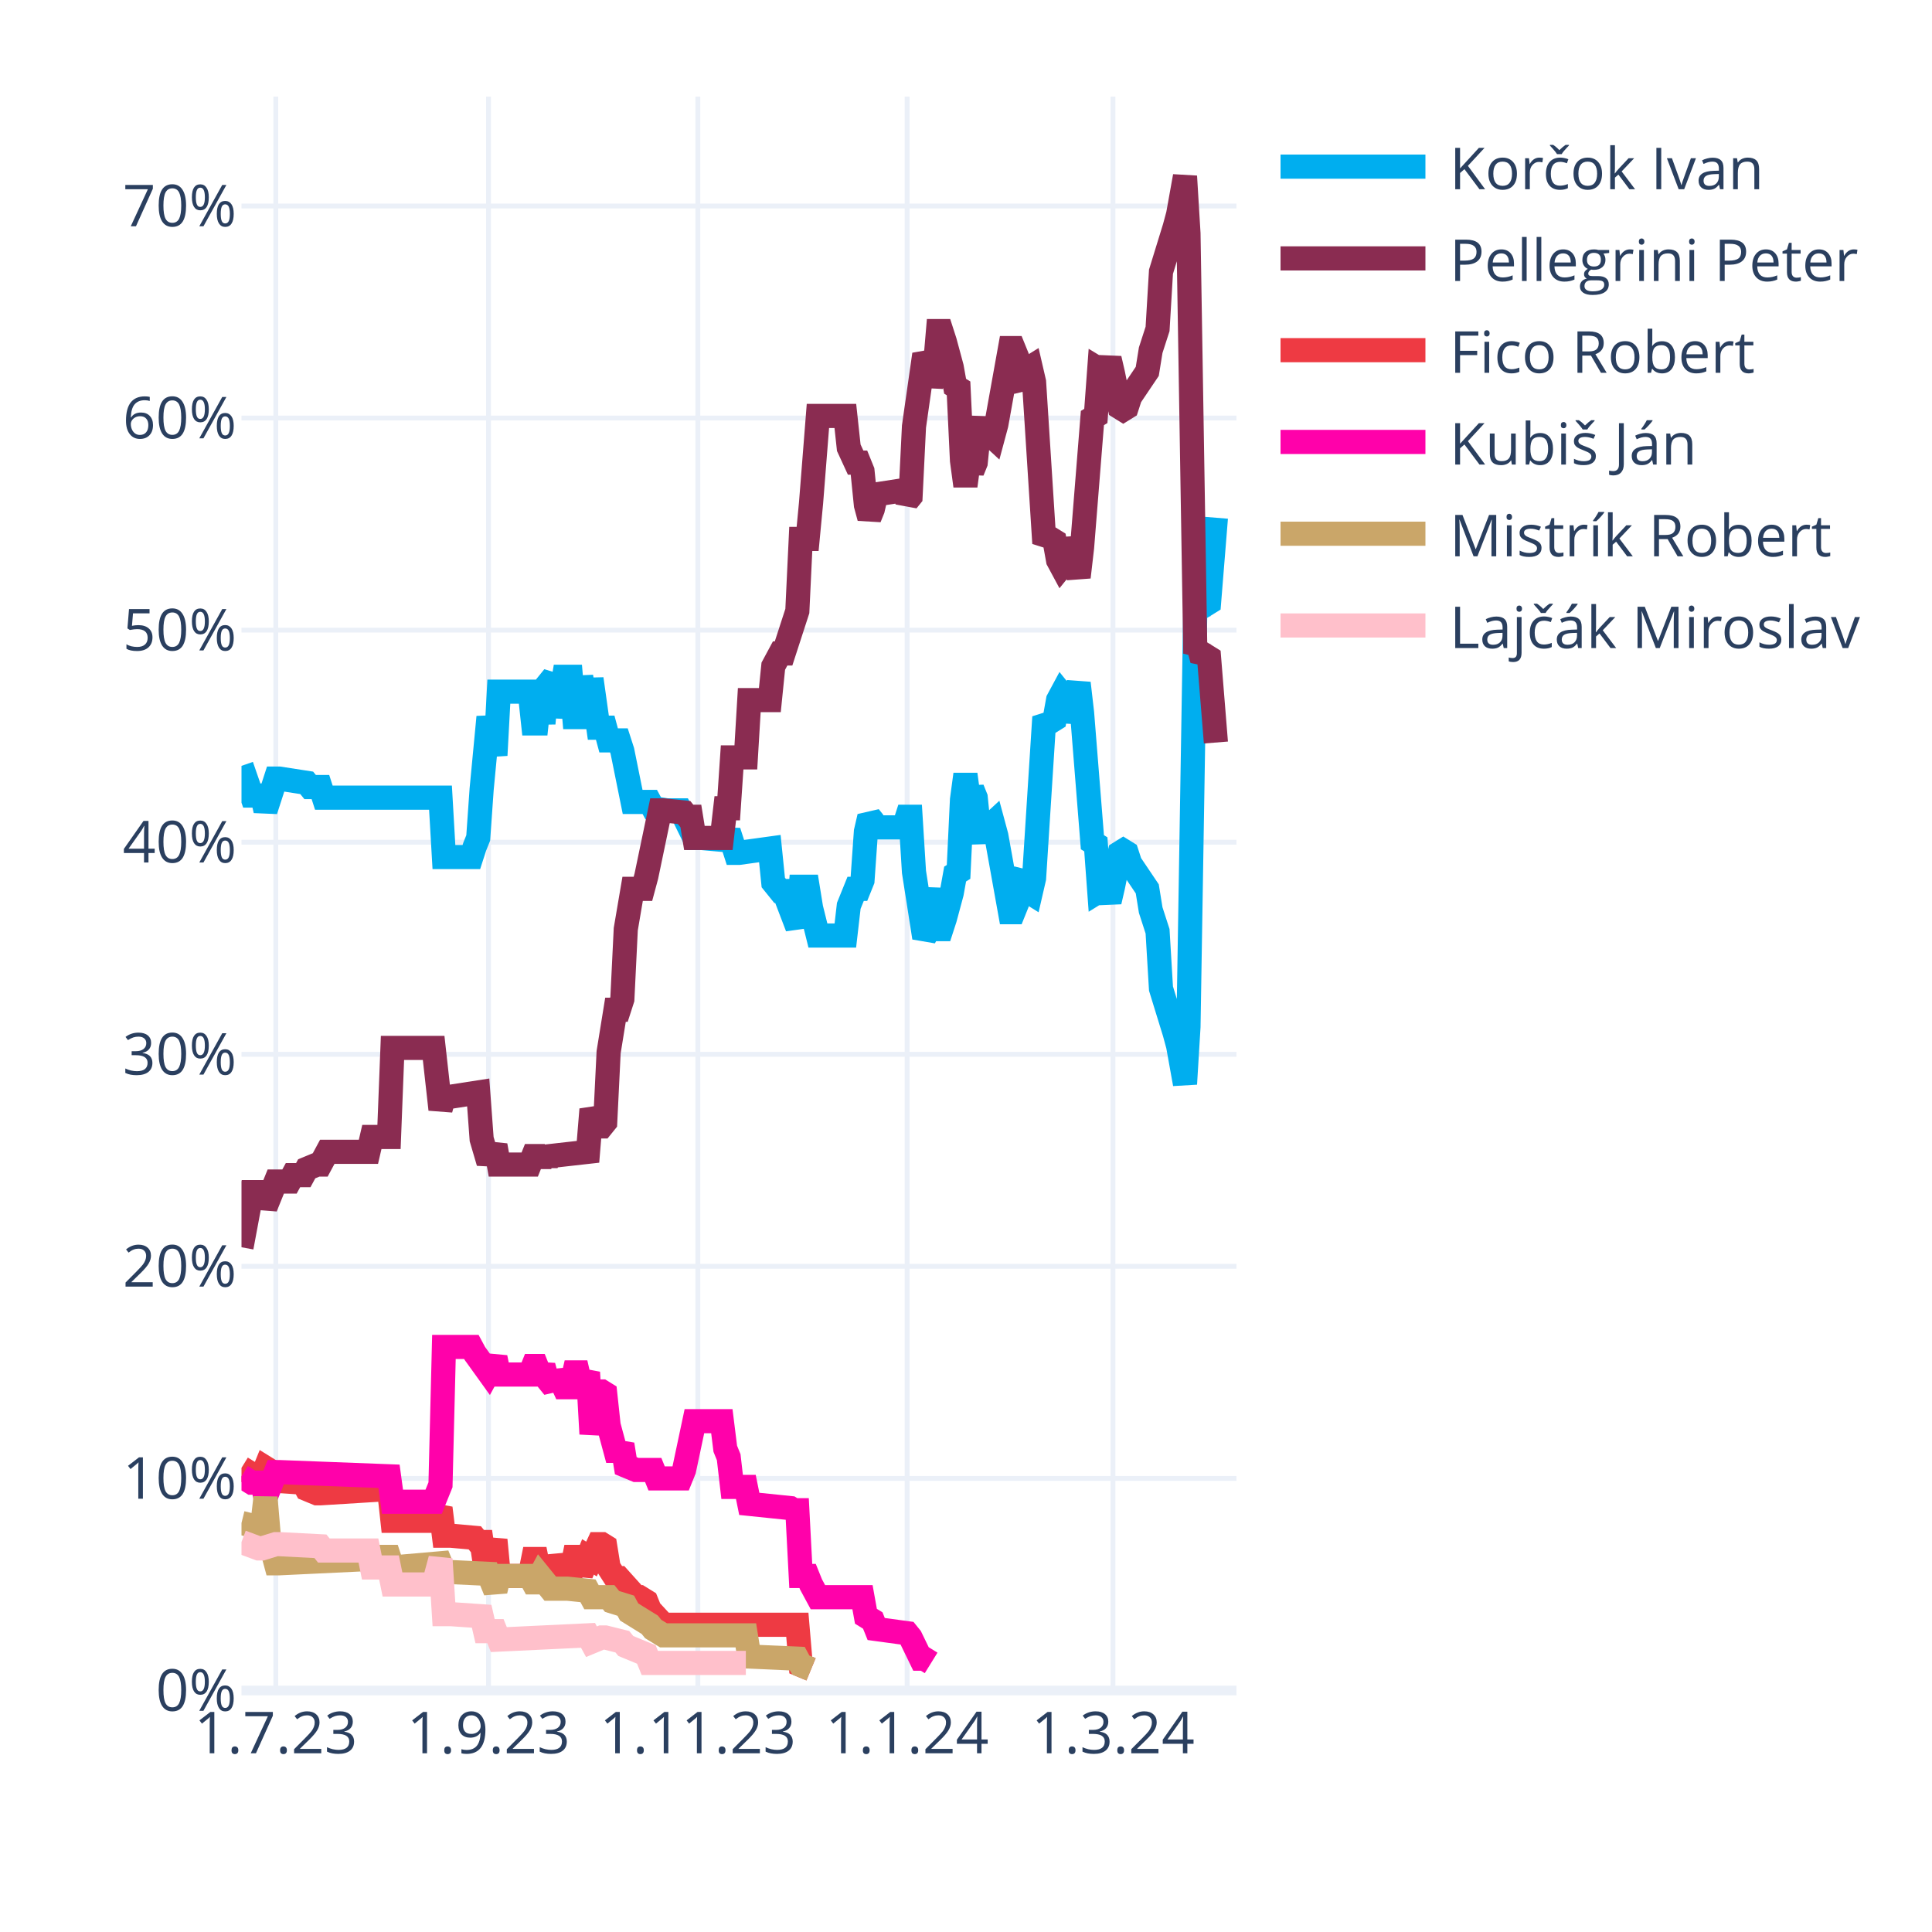
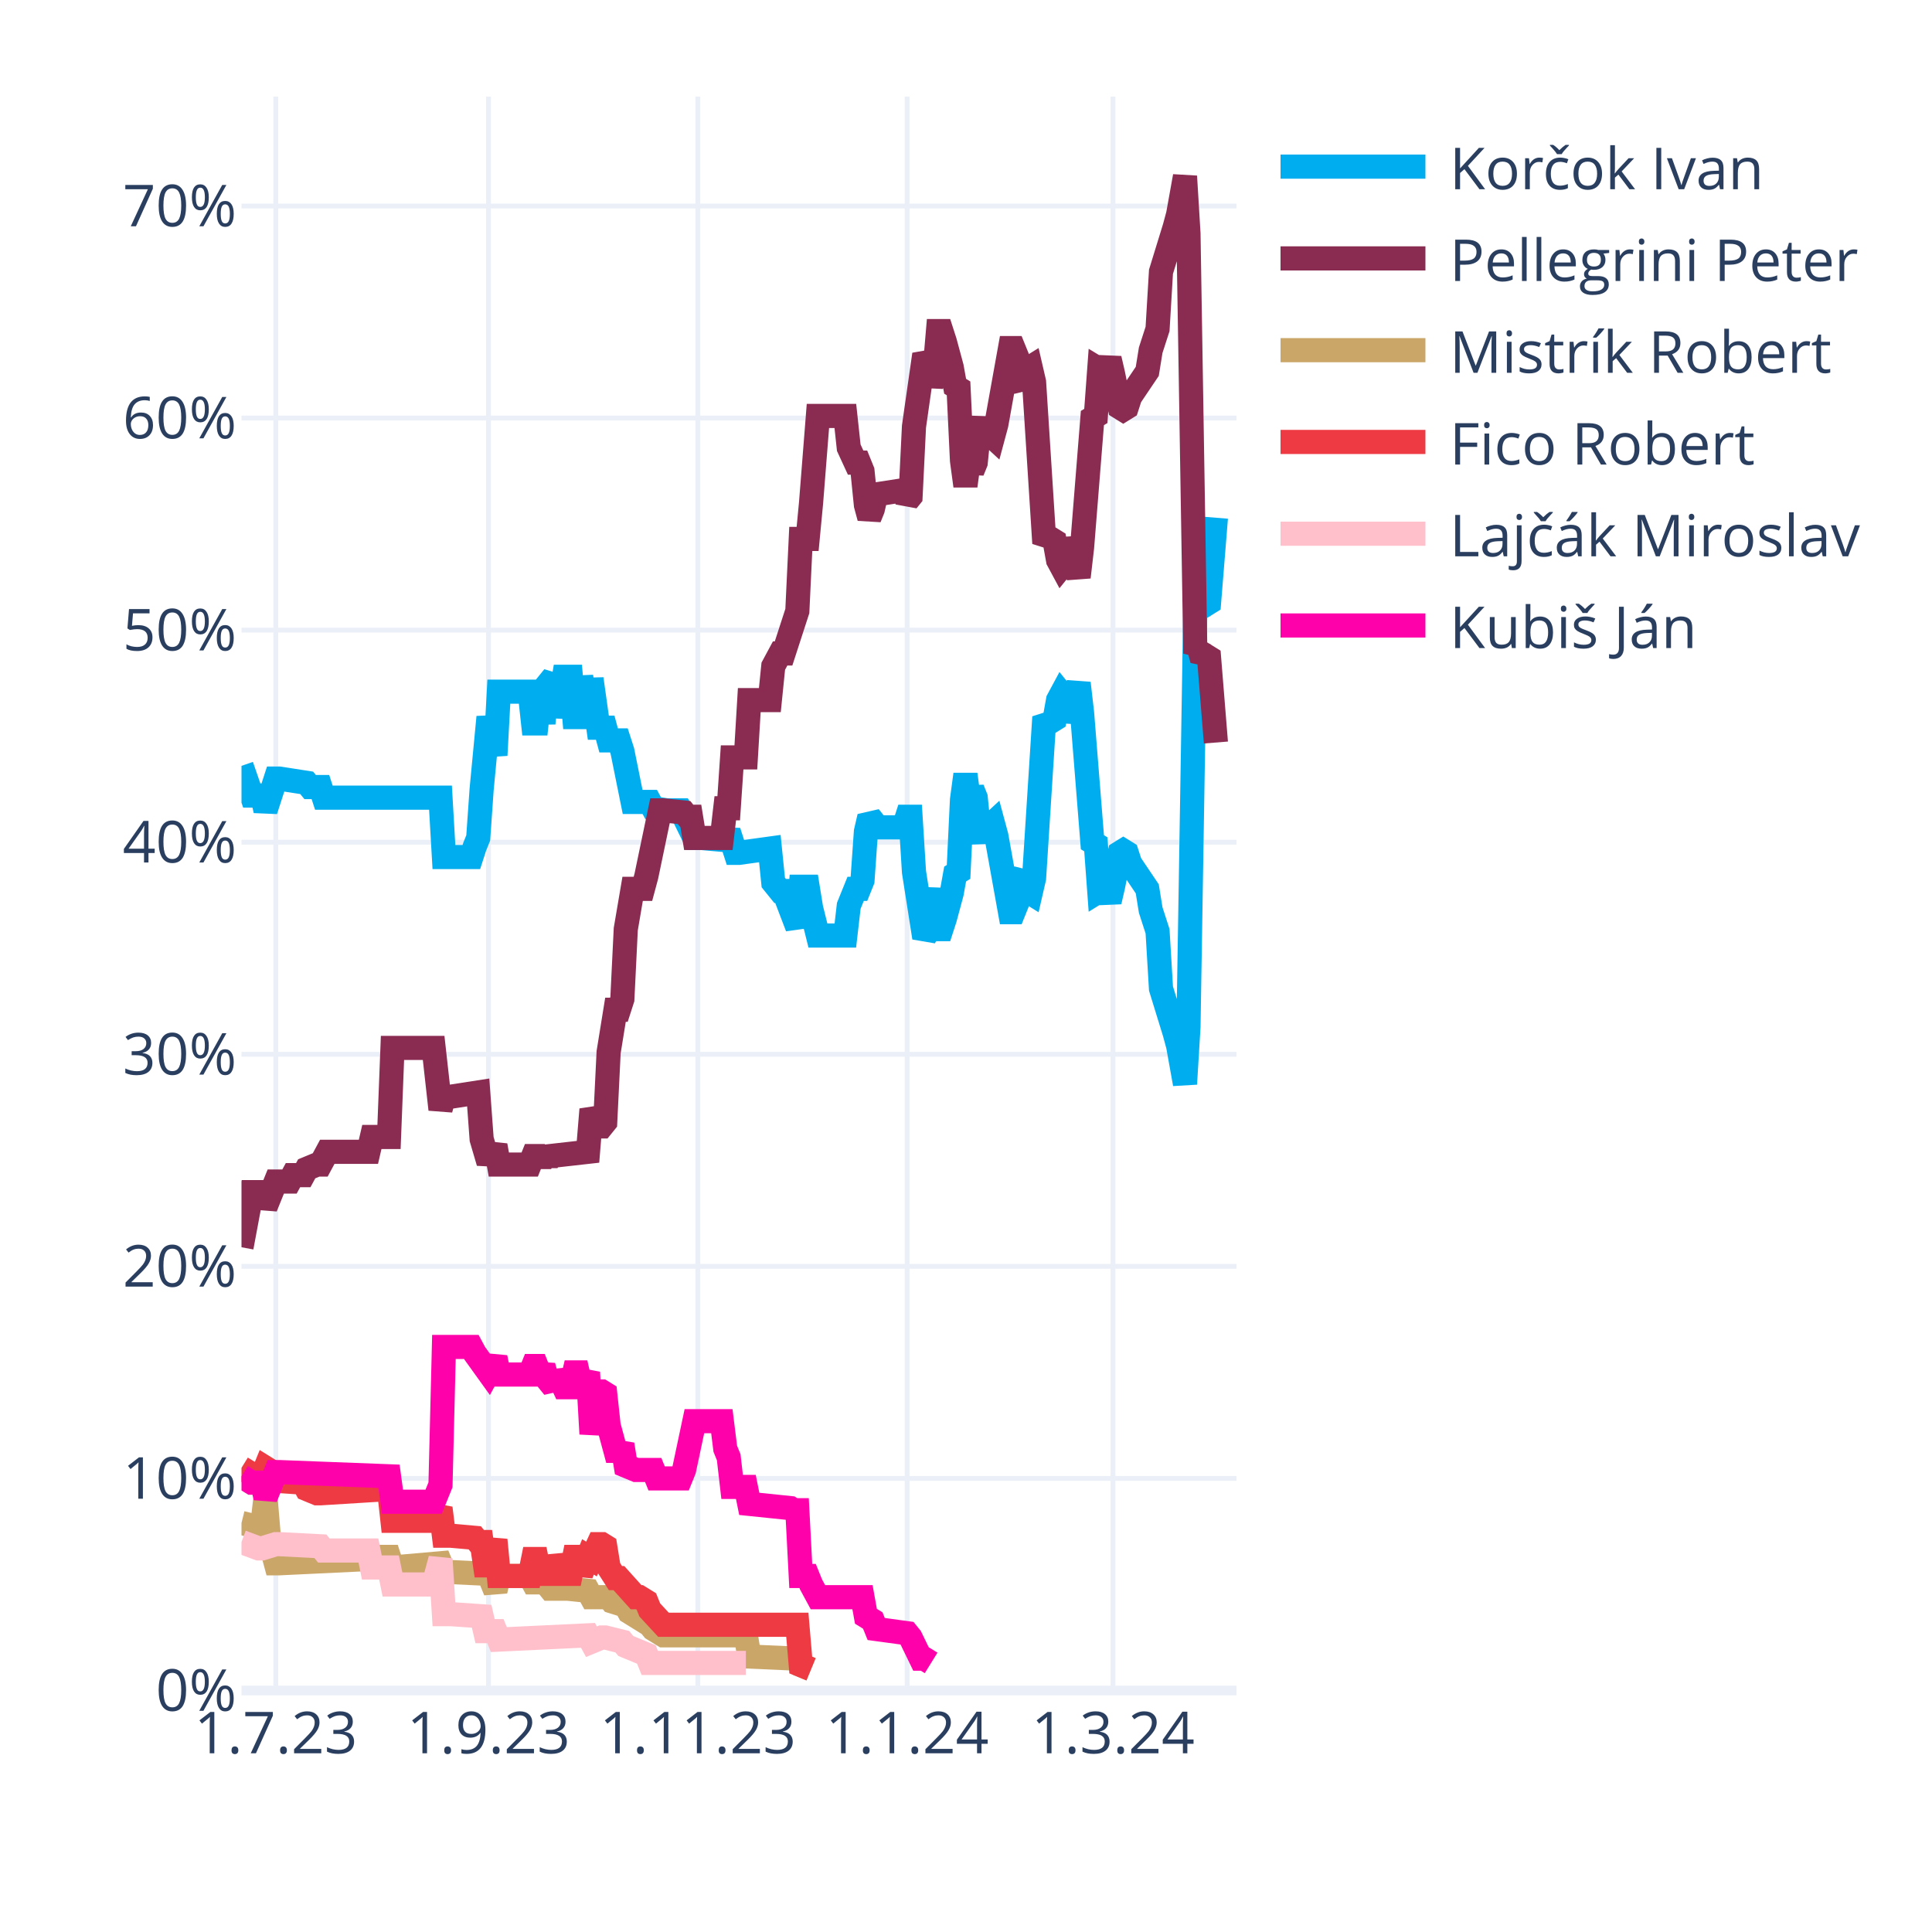
<svg xmlns="http://www.w3.org/2000/svg" class="main-svg" width="400" height="400" style="" viewBox="0 0 400 400">
  <rect x="0" y="0" width="400" height="400" style="fill: rgb(255, 255, 255); fill-opacity: 1;" />
-   <defs id="defs-70c575">
+   <defs id="defs-fd758f">
    <g class="clips">
-       <clipPath id="clip70c575xyplot" class="plotclip">
+       <clipPath id="clipfd758fxyplot" class="plotclip">
        <rect width="206" height="330" />
      </clipPath>
-       <clipPath class="axesclip" id="clip70c575x">
+       <clipPath class="axesclip" id="clipfd758fx">
        <rect x="50" y="0" width="206" height="400" />
      </clipPath>
-       <clipPath class="axesclip" id="clip70c575y">
+       <clipPath class="axesclip" id="clipfd758fy">
        <rect x="0" y="20" width="400" height="330" />
      </clipPath>
-       <clipPath class="axesclip" id="clip70c575xy">
+       <clipPath class="axesclip" id="clipfd758fxy">
        <rect x="50" y="20" width="206" height="330" />
      </clipPath>
    </g>
    <g class="gradients" />
    <g class="patterns" />
  </defs>
  <g class="bglayer" />
  <g class="layer-below">
    <g class="imagelayer" />
    <g class="shapelayer" />
  </g>
  <g class="cartesianlayer">
    <g class="subplot xy">
      <g class="layer-subplot">
        <g class="shapelayer" />
        <g class="imagelayer" />
      </g>
      <g class="minor-gridlayer">
        <g class="x" />
        <g class="y" />
      </g>
      <g class="gridlayer">
        <g class="x">
          <path class="xgrid crisp" transform="translate(57.1,0)" d="M0,20v330" style="stroke: rgb(235, 240, 248); stroke-opacity: 1; stroke-width: 1px;" />
          <path class="xgrid crisp" transform="translate(101.14,0)" d="M0,20v330" style="stroke: rgb(235, 240, 248); stroke-opacity: 1; stroke-width: 1px;" />
          <path class="xgrid crisp" transform="translate(144.48,0)" d="M0,20v330" style="stroke: rgb(235, 240, 248); stroke-opacity: 1; stroke-width: 1px;" />
          <path class="xgrid crisp" transform="translate(187.81,0)" d="M0,20v330" style="stroke: rgb(235, 240, 248); stroke-opacity: 1; stroke-width: 1px;" />
          <path class="xgrid crisp" transform="translate(230.43,0)" d="M0,20v330" style="stroke: rgb(235, 240, 248); stroke-opacity: 1; stroke-width: 1px;" />
        </g>
        <g class="y">
          <path class="ygrid crisp" transform="translate(0,306.09)" d="M50,0h206" style="stroke: rgb(235, 240, 248); stroke-opacity: 1; stroke-width: 1px;" />
          <path class="ygrid crisp" transform="translate(0,262.18)" d="M50,0h206" style="stroke: rgb(235, 240, 248); stroke-opacity: 1; stroke-width: 1px;" />
          <path class="ygrid crisp" transform="translate(0,218.28)" d="M50,0h206" style="stroke: rgb(235, 240, 248); stroke-opacity: 1; stroke-width: 1px;" />
          <path class="ygrid crisp" transform="translate(0,174.37)" d="M50,0h206" style="stroke: rgb(235, 240, 248); stroke-opacity: 1; stroke-width: 1px;" />
          <path class="ygrid crisp" transform="translate(0,130.46)" d="M50,0h206" style="stroke: rgb(235, 240, 248); stroke-opacity: 1; stroke-width: 1px;" />
          <path class="ygrid crisp" transform="translate(0,86.55)" d="M50,0h206" style="stroke: rgb(235, 240, 248); stroke-opacity: 1; stroke-width: 1px;" />
          <path class="ygrid crisp" transform="translate(0,42.65)" d="M50,0h206" style="stroke: rgb(235, 240, 248); stroke-opacity: 1; stroke-width: 1px;" />
        </g>
      </g>
      <g class="zerolinelayer">
        <path class="yzl zl crisp" transform="translate(0,350)" d="M50,0h206" style="stroke: rgb(235, 240, 248); stroke-opacity: 1; stroke-width: 2px;" />
      </g>
      <g class="layer-between">
        <g class="shapelayer" />
        <g class="imagelayer" />
      </g>
      <path class="xlines-below" />
      <path class="ylines-below" />
      <g class="overlines-below" />
      <g class="xaxislayer-below" />
      <g class="yaxislayer-below" />
      <g class="overaxes-below" />
-       <g class="plot" transform="translate(50,20)" clip-path="url(#clip70c575xyplot)">
+       <g class="plot" transform="translate(50,20)" clip-path="url(#clipfd758fxyplot)">
        <g class="scatterlayer mlayer">
-           <g class="trace scatter trace7b8e8e" style="stroke-miterlimit: 2; opacity: 1;">
+           <g class="trace scatter trace526594" style="stroke-miterlimit: 2; opacity: 1;">
            <g class="fills" />
            <g class="errorbars" />
            <g class="lines">
              <path class="js-line" d="M0,138.56L2.13,144.71L2.84,144.71L4.26,144.71L4.97,147.78L7.1,141.2L7.81,141.2L13.5,142.08L14.21,142.95L16.34,142.95L17.05,145.15L41.2,145.15L41.91,157.44L47.59,157.44L48.3,155.25L49.01,153.49L49.72,143.39L51.14,128.46L51.86,132.42L52.57,136.37L53.28,123.2L59.67,123.2L60.38,129.78L61.09,129.78L61.8,123.2L62.51,129.78L63.22,121.88L64.64,120.12L65.35,128.46L66.77,120.12L67.48,120.12L68.19,120.12L68.9,128.46L69.61,128.46L70.32,120.12L71.74,128.46L72.46,120.56L73.88,130.66L74.59,130.66L75.3,130.66L76.01,133.29L78.14,133.29L78.85,135.49L80.98,146.03L81.69,146.03L84.53,146.03L85.24,147.34L88.08,147.78L88.79,147.78L90.92,147.78L91.63,149.1L93.77,153.49L95.19,153.49L100.16,153.93L100.87,152.17L102.29,156.57L103,156.57L109.39,155.69L110.1,162.71L111.52,164.47L112.23,164.47L115.08,171.93L115.79,163.59L117.21,163.59L117.92,167.98L119.34,173.69L120.05,173.69L125.02,173.69L125.73,167.54L127.15,164.03L127.86,164.03L128.57,162.27L129.28,152.17L129.99,149.1L130.7,149.98L131.41,151.3L137.1,151.3L137.81,149.1L138.52,149.1L139.23,160.52L141.36,174.13L142.07,172.81L143.49,164.03L144.2,172.37L144.91,172.37L145.62,170.18L147.04,164.91L147.75,160.96L148.46,160.52L149.17,145.59L149.88,140.32L150.59,145.59L151.3,143.39L152.01,145.15L152.72,152.17L153.43,153.93L154.14,151.74L155.57,150.42L156.28,153.05L159.12,168.86L159.83,168.86L160.54,167.1L161.25,161.83L161.96,160.96L162.67,164.47L163.38,164.91L164.09,161.83L166.22,128.46L166.93,129.34L167.64,129.34L168.35,128.9L169.06,124.95L169.77,123.63L170.48,124.51L171.19,129.34L173.32,121.44L174.03,127.59L176.17,154.37L176.88,154.81L177.59,164.47L178.3,164.03L179.01,164.47L179.72,166.66L180.43,163.59L181.85,156.57L182.56,156.13L183.27,156.57L183.98,158.76L187.53,164.03L188.24,168.42L189.66,172.81L190.37,184.67L193.21,193.89L193.92,196.52L195.34,204.42L196.06,192.57L197.48,105.63L198.19,106.95L198.9,104.32L199.61,105.19L200.32,104.75L201.74,87.19" style="vector-effect: none; fill: none; stroke: rgb(0, 174, 239); stroke-opacity: 1; stroke-width: 5px; opacity: 1;" />
            </g>
            <g class="points" />
            <g class="text" />
          </g>
-           <g class="trace scatter trace118833" style="stroke-miterlimit: 2; opacity: 1;">
+           <g class="trace scatter trace78cfee" style="stroke-miterlimit: 2; opacity: 1;">
            <g class="fills" />
            <g class="errorbars" />
            <g class="lines">
              <path class="js-line" d="M0,238.23L2.13,226.82L2.84,226.82L4.26,226.82L4.97,229.89L7.1,224.62L7.81,224.62L9.94,224.62L10.66,223.3L12.79,223.3L13.5,221.99L15.63,221.11L16.34,221.11L17.76,218.47L18.47,218.47L26.28,218.47L26.99,215.4L30.54,215.4L31.26,196.96L39.78,196.96L41.2,209.69L41.91,207.06L43.33,207.06L49.01,206.18L49.72,215.84L51.14,220.67L51.86,218.91L52.57,217.16L53.28,221.11L59.67,221.11L60.38,219.35L61.09,219.35L61.8,221.11L62.51,219.35L63.22,220.67L63.93,219.35L71.74,218.47L72.46,209.69L73.88,213.21L74.59,213.21L75.3,212.33L76.01,197.84L77.43,189.06L78.14,189.06L78.85,186.86L79.56,172.37L80.98,164.03L81.69,164.03L83.11,164.03L83.82,161.39L86.66,147.78L87.37,147.78L91.63,148.22L92.34,149.1L93.06,149.1L93.77,153.49L99.45,153.49L100.16,147.34L100.87,147.34L101.58,136.81L104.42,136.81L105.13,124.95L109.39,124.95L110.1,117.93L111.52,115.29L112.23,115.29L115.08,106.51L115.79,91.58L117.21,91.58L117.92,84.12L119.34,66.12L120.05,66.12L125.02,66.12L125.73,72.7L127.15,75.78L127.86,75.78L128.57,77.53L129.28,84.56L129.99,87.19L130.7,85.43L131.41,82.36L137.1,81.48L137.81,83.68L138.52,82.8L139.23,68.31L141.36,53.38L142.07,54.7L142.78,59.97L143.49,56.89L144.2,48.55L144.91,48.55L145.62,50.75L147.04,56.02L147.75,59.97L148.46,60.41L149.17,75.34L149.88,80.61L150.59,75.34L151.3,77.53L152.01,75.78L152.72,68.75L153.43,66.99L154.14,69.19L155.57,70.51L156.28,67.87L159.12,52.07L159.83,52.07L160.54,53.82L161.25,59.09L161.96,59.97L162.67,56.46L163.38,56.02L164.09,59.09L166.22,92.46L166.93,91.58L167.64,91.58L168.35,92.02L169.06,95.97L169.77,97.29L170.48,96.41L171.19,91.58L173.32,99.49L174.03,93.34L176.17,66.55L176.88,66.12L177.59,56.46L178.3,56.89L179.01,56.46L179.72,54.26L180.43,57.33L181.85,64.36L182.56,64.8L183.27,64.36L183.98,62.16L187.53,56.89L188.24,52.5L189.66,48.11L190.37,36.26L193.21,27.04L193.92,24.4L195.34,16.5L196.06,28.36L197.48,115.29L198.19,113.97L198.9,116.61L199.61,115.73L200.32,116.17L201.74,133.73" style="vector-effect: none; fill: none; stroke: rgb(138, 44, 81); stroke-opacity: 1; stroke-width: 5px; opacity: 1;" />
            </g>
            <g class="points" />
            <g class="text" />
          </g>
-           <g class="trace scatter trace61a8ac" style="stroke-miterlimit: 2; opacity: 1;">
+           <g class="trace scatter trace3d6911" style="stroke-miterlimit: 2; opacity: 1;">
+             <g class="fills" />
+             <g class="errorbars" />
+             <g class="lines">
+               <path class="js-line" d="M0,295.31L3.55,296.19L4.26,296.19L4.97,290.04L5.68,298.39L7.1,303.66L7.81,303.66L26.28,302.78L26.99,302.34L30.54,302.34L31.26,304.53L41.2,303.66L41.91,305.41L51.14,305.85L51.86,307.61L52.57,309.36L53.28,306.29L59.67,306.29L60.38,307.61L61.09,307.61L61.8,306.29L63.93,308.92L64.64,308.92L66.77,308.92L67.48,308.92L71.74,309.36L72.46,310.68L76.01,310.68L76.72,311.56L79.56,312.44L80.27,313.75L84.53,316.39L85.24,317.27L87.37,318.58L88.08,318.58L104.42,318.58L105.13,322.97L115.08,323.41L115.79,324.73L117.92,325.61" style="vector-effect: none; fill: none; stroke: rgb(202, 166, 105); stroke-opacity: 1; stroke-width: 5px; opacity: 1;" />
+             </g>
+             <g class="points" />
+             <g class="text" />
+           </g>
+           <g class="trace scatter trace6e9451" style="stroke-miterlimit: 2; opacity: 1;">
            <g class="fills" />
            <g class="errorbars" />
            <g class="lines">
              <path class="js-line" d="M0,283.9L2.84,285.65L3.55,285.65L4.26,285.65L4.97,283.9L5.68,284.34L6.39,286.53L12.79,286.97L13.5,288.29L15.63,289.17L16.34,289.17L30.54,288.29L31.26,294.87L39.78,294.87L41.2,292.24L41.91,297.95L43.33,297.95L48.3,298.39L49.01,299.26L49.72,299.26L50.43,304.09L51.14,304.09L51.86,301.46L52.57,298.83L53.28,306.29L59.67,306.29L60.38,302.78L61.09,302.78L61.8,306.29L62.51,302.78L63.22,305.85L64.64,305.85L65.35,302.34L66.77,305.85L67.48,305.85L68.19,305.85L68.9,302.34L69.61,302.34L70.32,305.85L71.74,302.34L72.46,302.78L73.88,299.7L74.59,299.7L75.3,300.14L76.01,304.53L77.43,306.73L78.14,306.73L81.69,310.68L82.4,310.68L83.82,311.56L84.53,313.32L87.37,316.39L88.08,316.39L115.08,316.39L115.79,324.73L117.92,325.61" style="vector-effect: none; fill: none; stroke: rgb(238, 58, 67); stroke-opacity: 1; stroke-width: 5px; opacity: 1;" />
            </g>
            <g class="points" />
            <g class="text" />
          </g>
-           <g class="trace scatter trace16c583" style="stroke-miterlimit: 2; opacity: 1;">
+           <g class="trace scatter trace1ffbca" style="stroke-miterlimit: 2; opacity: 1;">
+             <g class="fills" />
+             <g class="errorbars" />
+             <g class="lines">
+               <path class="js-line" d="M0,299.26L3.55,300.58L4.26,300.58L7.1,299.7L7.81,299.7L16.34,300.14L17.05,301.02L26.28,301.02L26.99,304.53L30.54,304.53L31.26,308.05L39.78,308.05L41.2,302.78L41.91,314.19L43.33,314.19L49.72,314.63L50.43,317.71L52.57,317.71L53.28,319.46L71.74,318.58L72.46,319.9L74.59,319.02L75.3,319.02L78.85,319.9L79.56,320.78L83.82,322.54L84.53,324.29L104.42,324.29" style="vector-effect: none; fill: none; stroke: rgb(255, 192, 203); stroke-opacity: 1; stroke-width: 5px; opacity: 1;" />
+             </g>
+             <g class="points" />
+             <g class="text" />
+           </g>
+           <g class="trace scatter trace2763fc" style="stroke-miterlimit: 2; opacity: 1;">
            <g class="fills" />
            <g class="errorbars" />
            <g class="lines">
              <path class="js-line" d="M0,285.65L2.13,286.97L2.84,286.97L4.26,286.97L4.97,290.04L7.1,284.78L7.81,284.78L30.54,285.65L31.26,290.92L39.78,290.92L41.2,287.41L41.91,258.87L43.33,258.87L47.59,258.87L48.3,260.19L51.14,264.14L51.86,262.82L52.57,261.07L53.28,264.58L59.67,264.58L60.38,262.82L61.09,262.82L61.8,264.58L62.51,262.82L63.22,265.46L64.64,267.21L65.35,264.14L66.77,267.21L67.48,267.21L68.19,267.21L68.9,264.14L69.61,264.14L70.32,267.21L71.74,264.14L72.46,276.87L73.88,268.09L74.59,268.09L75.3,268.53L76.01,275.12L77.43,280.38L78.14,280.38L78.85,279.07L79.56,283.46L81.69,284.34L82.4,284.34L85.24,284.34L85.95,286.09L90.92,286.09L91.63,284.34L93.77,274.24L95.19,274.24L99.45,274.24L100.16,279.95L100.87,281.7L101.58,287.85L104.42,287.85L105.13,291.36L113.66,292.24L114.37,292.68L115.08,292.68L115.79,306.29L117.21,306.29L117.92,308.05L119.34,310.68L120.05,310.68L128.57,310.68L129.28,314.63L130.7,315.51L131.41,317.27L137.81,318.14L138.52,319.02L140.65,323.41L141.36,323.41L142.78,324.29" style="vector-effect: none; fill: none; stroke: rgb(255, 1, 170); stroke-opacity: 1; stroke-width: 5px; opacity: 1;" />
-             </g>
-             <g class="points" />
-             <g class="text" />
-           </g>
-           <g class="trace scatter trace94a847" style="stroke-miterlimit: 2; opacity: 1;">
-             <g class="fills" />
-             <g class="errorbars" />
-             <g class="lines">
-               <path class="js-line" d="M0,295.31L3.55,296.19L4.26,296.19L4.97,290.04L5.68,298.39L7.1,303.66L7.81,303.66L26.28,302.78L26.99,302.34L30.54,302.34L31.26,304.53L41.2,303.66L41.91,305.41L51.14,305.85L51.86,307.61L52.57,309.36L53.28,306.29L59.67,306.29L60.38,307.61L61.09,307.61L61.8,306.29L63.93,308.92L64.64,308.92L66.77,308.92L67.48,308.92L71.74,309.36L72.46,310.68L76.01,310.68L76.72,311.56L79.56,312.44L80.27,313.75L84.53,316.39L85.24,317.27L87.37,318.58L88.08,318.58L104.42,318.58L105.13,322.97L115.08,323.41L115.79,324.73L117.92,325.61" style="vector-effect: none; fill: none; stroke: rgb(202, 166, 105); stroke-opacity: 1; stroke-width: 5px; opacity: 1;" />
-             </g>
-             <g class="points" />
-             <g class="text" />
-           </g>
-           <g class="trace scatter trace3244d2" style="stroke-miterlimit: 2; opacity: 1;">
-             <g class="fills" />
-             <g class="errorbars" />
-             <g class="lines">
-               <path class="js-line" d="M0,299.26L3.55,300.58L4.26,300.58L7.1,299.7L7.81,299.7L16.34,300.14L17.05,301.02L26.28,301.02L26.99,304.53L30.54,304.53L31.26,308.05L39.78,308.05L41.2,302.78L41.91,314.19L43.33,314.19L49.72,314.63L50.43,317.71L52.57,317.71L53.28,319.46L71.74,318.58L72.46,319.9L74.59,319.02L75.3,319.02L78.85,319.9L79.56,320.78L83.82,322.54L84.53,324.29L104.42,324.29" style="vector-effect: none; fill: none; stroke: rgb(255, 192, 203); stroke-opacity: 1; stroke-width: 5px; opacity: 1;" />
            </g>
            <g class="points" />
            <g class="text" />
          </g>
        </g>
      </g>
      <g class="overplot" />
      <path class="xlines-above crisp" d="M0,0" style="fill: none;" />
      <path class="ylines-above crisp" d="M0,0" style="fill: none;" />
      <g class="overlines-above" />
      <g class="xaxislayer-above">
        <g class="xtick">
          <text text-anchor="middle" x="0" y="363" transform="translate(57.1,0)" style="font-family: 'Open Sans', verdana, arial, sans-serif; font-size: 12px; fill: rgb(42, 63, 95); fill-opacity: 1; white-space: pre; opacity: 1;">1.7.23</text>
        </g>
        <g class="xtick">
          <text text-anchor="middle" x="0" y="363" style="font-family: 'Open Sans', verdana, arial, sans-serif; font-size: 12px; fill: rgb(42, 63, 95); fill-opacity: 1; white-space: pre; opacity: 1;" transform="translate(101.14,0)">1.9.23</text>
        </g>
        <g class="xtick">
          <text text-anchor="middle" x="0" y="363" style="font-family: 'Open Sans', verdana, arial, sans-serif; font-size: 12px; fill: rgb(42, 63, 95); fill-opacity: 1; white-space: pre; opacity: 1;" transform="translate(144.48,0)">1.11.23</text>
        </g>
        <g class="xtick">
          <text text-anchor="middle" x="0" y="363" style="font-family: 'Open Sans', verdana, arial, sans-serif; font-size: 12px; fill: rgb(42, 63, 95); fill-opacity: 1; white-space: pre; opacity: 1;" transform="translate(187.81,0)">1.1.24</text>
        </g>
        <g class="xtick">
          <text text-anchor="middle" x="0" y="363" style="font-family: 'Open Sans', verdana, arial, sans-serif; font-size: 12px; fill: rgb(42, 63, 95); fill-opacity: 1; white-space: pre; opacity: 1;" transform="translate(230.43,0)">1.3.24</text>
        </g>
      </g>
      <g class="yaxislayer-above">
        <g class="ytick">
          <text text-anchor="end" x="49" y="4.2" transform="translate(0,350)" style="font-family: 'Open Sans', verdana, arial, sans-serif; font-size: 12px; fill: rgb(42, 63, 95); fill-opacity: 1; white-space: pre; opacity: 1;">0%</text>
        </g>
        <g class="ytick">
          <text text-anchor="end" x="49" y="4.2" style="font-family: 'Open Sans', verdana, arial, sans-serif; font-size: 12px; fill: rgb(42, 63, 95); fill-opacity: 1; white-space: pre; opacity: 1;" transform="translate(0,306.09)">10%</text>
        </g>
        <g class="ytick">
          <text text-anchor="end" x="49" y="4.2" style="font-family: 'Open Sans', verdana, arial, sans-serif; font-size: 12px; fill: rgb(42, 63, 95); fill-opacity: 1; white-space: pre; opacity: 1;" transform="translate(0,262.18)">20%</text>
        </g>
        <g class="ytick">
          <text text-anchor="end" x="49" y="4.2" style="font-family: 'Open Sans', verdana, arial, sans-serif; font-size: 12px; fill: rgb(42, 63, 95); fill-opacity: 1; white-space: pre; opacity: 1;" transform="translate(0,218.28)">30%</text>
        </g>
        <g class="ytick">
          <text text-anchor="end" x="49" y="4.2" style="font-family: 'Open Sans', verdana, arial, sans-serif; font-size: 12px; fill: rgb(42, 63, 95); fill-opacity: 1; white-space: pre; opacity: 1;" transform="translate(0,174.37)">40%</text>
        </g>
        <g class="ytick">
          <text text-anchor="end" x="49" y="4.2" style="font-family: 'Open Sans', verdana, arial, sans-serif; font-size: 12px; fill: rgb(42, 63, 95); fill-opacity: 1; white-space: pre; opacity: 1;" transform="translate(0,130.46)">50%</text>
        </g>
        <g class="ytick">
          <text text-anchor="end" x="49" y="4.2" style="font-family: 'Open Sans', verdana, arial, sans-serif; font-size: 12px; fill: rgb(42, 63, 95); fill-opacity: 1; white-space: pre; opacity: 1;" transform="translate(0,86.55)">60%</text>
        </g>
        <g class="ytick">
          <text text-anchor="end" x="49" y="4.2" style="font-family: 'Open Sans', verdana, arial, sans-serif; font-size: 12px; fill: rgb(42, 63, 95); fill-opacity: 1; white-space: pre; opacity: 1;" transform="translate(0,42.65)">70%</text>
        </g>
      </g>
      <g class="overaxes-above" />
    </g>
  </g>
  <g class="polarlayer" />
  <g class="smithlayer" />
  <g class="ternarylayer" />
  <g class="geolayer" />
  <g class="funnelarealayer" />
  <g class="pielayer" />
  <g class="iciclelayer" />
  <g class="treemaplayer" />
  <g class="sunburstlayer" />
  <g class="glimages" />
-   <defs id="topdefs-70c575">
+   <defs id="topdefs-fd758f">
    <g class="clips" />
-     <clipPath id="legend70c575">
+     <clipPath id="legendfd758f">
      <rect width="128" height="124" x="0" y="0" />
    </clipPath>
  </defs>
  <g class="layer-above">
    <g class="imagelayer" />
    <g class="shapelayer" />
  </g>
  <g class="infolayer">
    <g class="legend" pointer-events="all" transform="translate(260.12,20)">
      <rect class="bg" shape-rendering="crispEdges" width="128" height="124" x="0" y="0" style="stroke: rgb(68, 68, 68); stroke-opacity: 1; fill: rgb(255, 255, 255); fill-opacity: 1; stroke-width: 0px;" />
-       <g class="scrollbox" transform="" clip-path="url(#legend70c575)">
+       <g class="scrollbox" transform="" clip-path="url(#legendfd758f)">
        <g class="groups">
          <g class="traces" transform="translate(0,14.5)" style="opacity: 1;">
            <text class="legendtext" text-anchor="start" x="40" y="4.68" style="font-family: 'Open Sans', verdana, arial, sans-serif; font-size: 12px; fill: rgb(42, 63, 95); fill-opacity: 1; white-space: pre;">Korčok Ivan</text>
            <g class="layers" style="opacity: 1;">
              <g class="legendfill" />
              <g class="legendlines">
                <path class="js-line" d="M5,0h30" style="fill: none; stroke: rgb(0, 174, 239); stroke-opacity: 1; stroke-width: 5px;" />
              </g>
              <g class="legendsymbols">
                <g class="legendpoints" />
              </g>
            </g>
            <rect class="legendtoggle" x="0" y="-9.5" width="122.703" height="19" style="fill: rgb(0, 0, 0); fill-opacity: 0;" />
          </g>
          <g class="traces" transform="translate(0,33.5)" style="opacity: 1;">
            <text class="legendtext" text-anchor="start" x="40" y="4.68" style="font-family: 'Open Sans', verdana, arial, sans-serif; font-size: 12px; fill: rgb(42, 63, 95); fill-opacity: 1; white-space: pre;">Pellegrini Peter</text>
            <g class="layers" style="opacity: 1;">
              <g class="legendfill" />
              <g class="legendlines">
                <path class="js-line" d="M5,0h30" style="fill: none; stroke: rgb(138, 44, 81); stroke-opacity: 1; stroke-width: 5px;" />
              </g>
              <g class="legendsymbols">
                <g class="legendpoints" />
              </g>
            </g>
            <rect class="legendtoggle" x="0" y="-9.5" width="122.703" height="19" style="fill: rgb(0, 0, 0); fill-opacity: 0;" />
          </g>
          <g class="traces" transform="translate(0,52.5)" style="opacity: 1;">
+             <text class="legendtext" text-anchor="start" x="40" y="4.68" style="font-family: 'Open Sans', verdana, arial, sans-serif; font-size: 12px; fill: rgb(42, 63, 95); fill-opacity: 1; white-space: pre;">Mistrík Robert</text>
+             <g class="layers" style="opacity: 1;">
+               <g class="legendfill" />
+               <g class="legendlines">
+                 <path class="js-line" d="M5,0h30" style="fill: none; stroke: rgb(202, 166, 105); stroke-opacity: 1; stroke-width: 5px;" />
+               </g>
+               <g class="legendsymbols">
+                 <g class="legendpoints" />
+               </g>
+             </g>
+             <rect class="legendtoggle" x="0" y="-9.5" width="122.703" height="19" style="fill: rgb(0, 0, 0); fill-opacity: 0;" />
+           </g>
+           <g class="traces" transform="translate(0,71.5)" style="opacity: 1;">
            <text class="legendtext" text-anchor="start" x="40" y="4.68" style="font-family: 'Open Sans', verdana, arial, sans-serif; font-size: 12px; fill: rgb(42, 63, 95); fill-opacity: 1; white-space: pre;">Fico Robert</text>
            <g class="layers" style="opacity: 1;">
              <g class="legendfill" />
              <g class="legendlines">
                <path class="js-line" d="M5,0h30" style="fill: none; stroke: rgb(238, 58, 67); stroke-opacity: 1; stroke-width: 5px;" />
              </g>
              <g class="legendsymbols">
                <g class="legendpoints" />
              </g>
            </g>
            <rect class="legendtoggle" x="0" y="-9.5" width="122.703" height="19" style="fill: rgb(0, 0, 0); fill-opacity: 0;" />
          </g>
-           <g class="traces" transform="translate(0,71.5)" style="opacity: 1;">
+           <g class="traces" transform="translate(0,90.5)" style="opacity: 1;">
+             <text class="legendtext" text-anchor="start" x="40" y="4.68" style="font-family: 'Open Sans', verdana, arial, sans-serif; font-size: 12px; fill: rgb(42, 63, 95); fill-opacity: 1; white-space: pre;">Lajčák Miroslav</text>
+             <g class="layers" style="opacity: 1;">
+               <g class="legendfill" />
+               <g class="legendlines">
+                 <path class="js-line" d="M5,0h30" style="fill: none; stroke: rgb(255, 192, 203); stroke-opacity: 1; stroke-width: 5px;" />
+               </g>
+               <g class="legendsymbols">
+                 <g class="legendpoints" />
+               </g>
+             </g>
+             <rect class="legendtoggle" x="0" y="-9.5" width="122.703" height="19" style="fill: rgb(0, 0, 0); fill-opacity: 0;" />
+           </g>
+           <g class="traces" transform="translate(0,109.5)" style="opacity: 1;">
            <text class="legendtext" text-anchor="start" x="40" y="4.68" style="font-family: 'Open Sans', verdana, arial, sans-serif; font-size: 12px; fill: rgb(42, 63, 95); fill-opacity: 1; white-space: pre;">Kubiš Ján</text>
            <g class="layers" style="opacity: 1;">
              <g class="legendfill" />
              <g class="legendlines">
                <path class="js-line" d="M5,0h30" style="fill: none; stroke: rgb(255, 1, 170); stroke-opacity: 1; stroke-width: 5px;" />
-               </g>
-               <g class="legendsymbols">
-                 <g class="legendpoints" />
-               </g>
-             </g>
-             <rect class="legendtoggle" x="0" y="-9.5" width="122.703" height="19" style="fill: rgb(0, 0, 0); fill-opacity: 0;" />
-           </g>
-           <g class="traces" transform="translate(0,90.5)" style="opacity: 1;">
-             <text class="legendtext" text-anchor="start" x="40" y="4.68" style="font-family: 'Open Sans', verdana, arial, sans-serif; font-size: 12px; fill: rgb(42, 63, 95); fill-opacity: 1; white-space: pre;">Mistrík Robert</text>
-             <g class="layers" style="opacity: 1;">
-               <g class="legendfill" />
-               <g class="legendlines">
-                 <path class="js-line" d="M5,0h30" style="fill: none; stroke: rgb(202, 166, 105); stroke-opacity: 1; stroke-width: 5px;" />
-               </g>
-               <g class="legendsymbols">
-                 <g class="legendpoints" />
-               </g>
-             </g>
-             <rect class="legendtoggle" x="0" y="-9.5" width="122.703" height="19" style="fill: rgb(0, 0, 0); fill-opacity: 0;" />
-           </g>
-           <g class="traces" transform="translate(0,109.5)" style="opacity: 1;">
-             <text class="legendtext" text-anchor="start" x="40" y="4.68" style="font-family: 'Open Sans', verdana, arial, sans-serif; font-size: 12px; fill: rgb(42, 63, 95); fill-opacity: 1; white-space: pre;">Lajčák Miroslav</text>
-             <g class="layers" style="opacity: 1;">
-               <g class="legendfill" />
-               <g class="legendlines">
-                 <path class="js-line" d="M5,0h30" style="fill: none; stroke: rgb(255, 192, 203); stroke-opacity: 1; stroke-width: 5px;" />
              </g>
              <g class="legendsymbols">
                <g class="legendpoints" />
              </g>
            </g>
            <rect class="legendtoggle" x="0" y="-9.5" width="122.703" height="19" style="fill: rgb(0, 0, 0); fill-opacity: 0;" />
          </g>
        </g>
      </g>
      <rect class="scrollbar" rx="20" ry="3" width="0" height="0" x="0" y="0" style="fill: rgb(128, 139, 164); fill-opacity: 1;" />
    </g>
    <g class="g-gtitle" />
    <g class="g-xtitle" />
    <g class="g-ytitle" />
  </g>
</svg>
